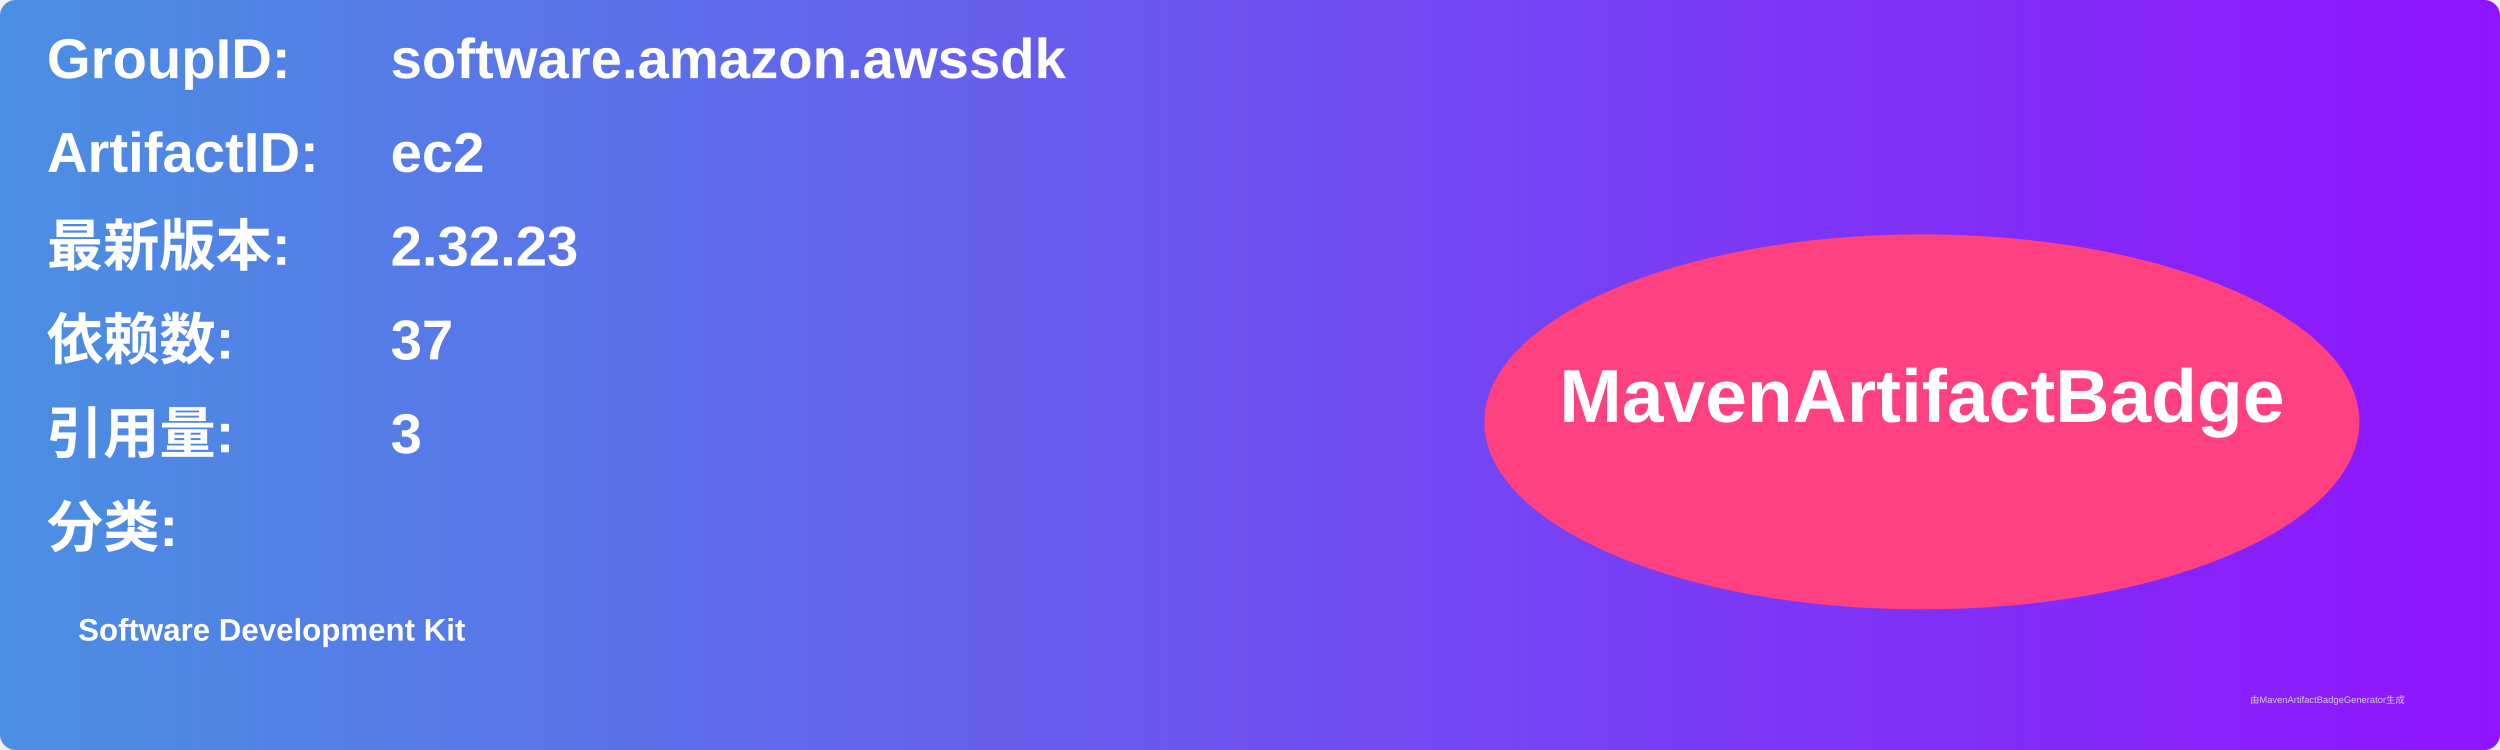
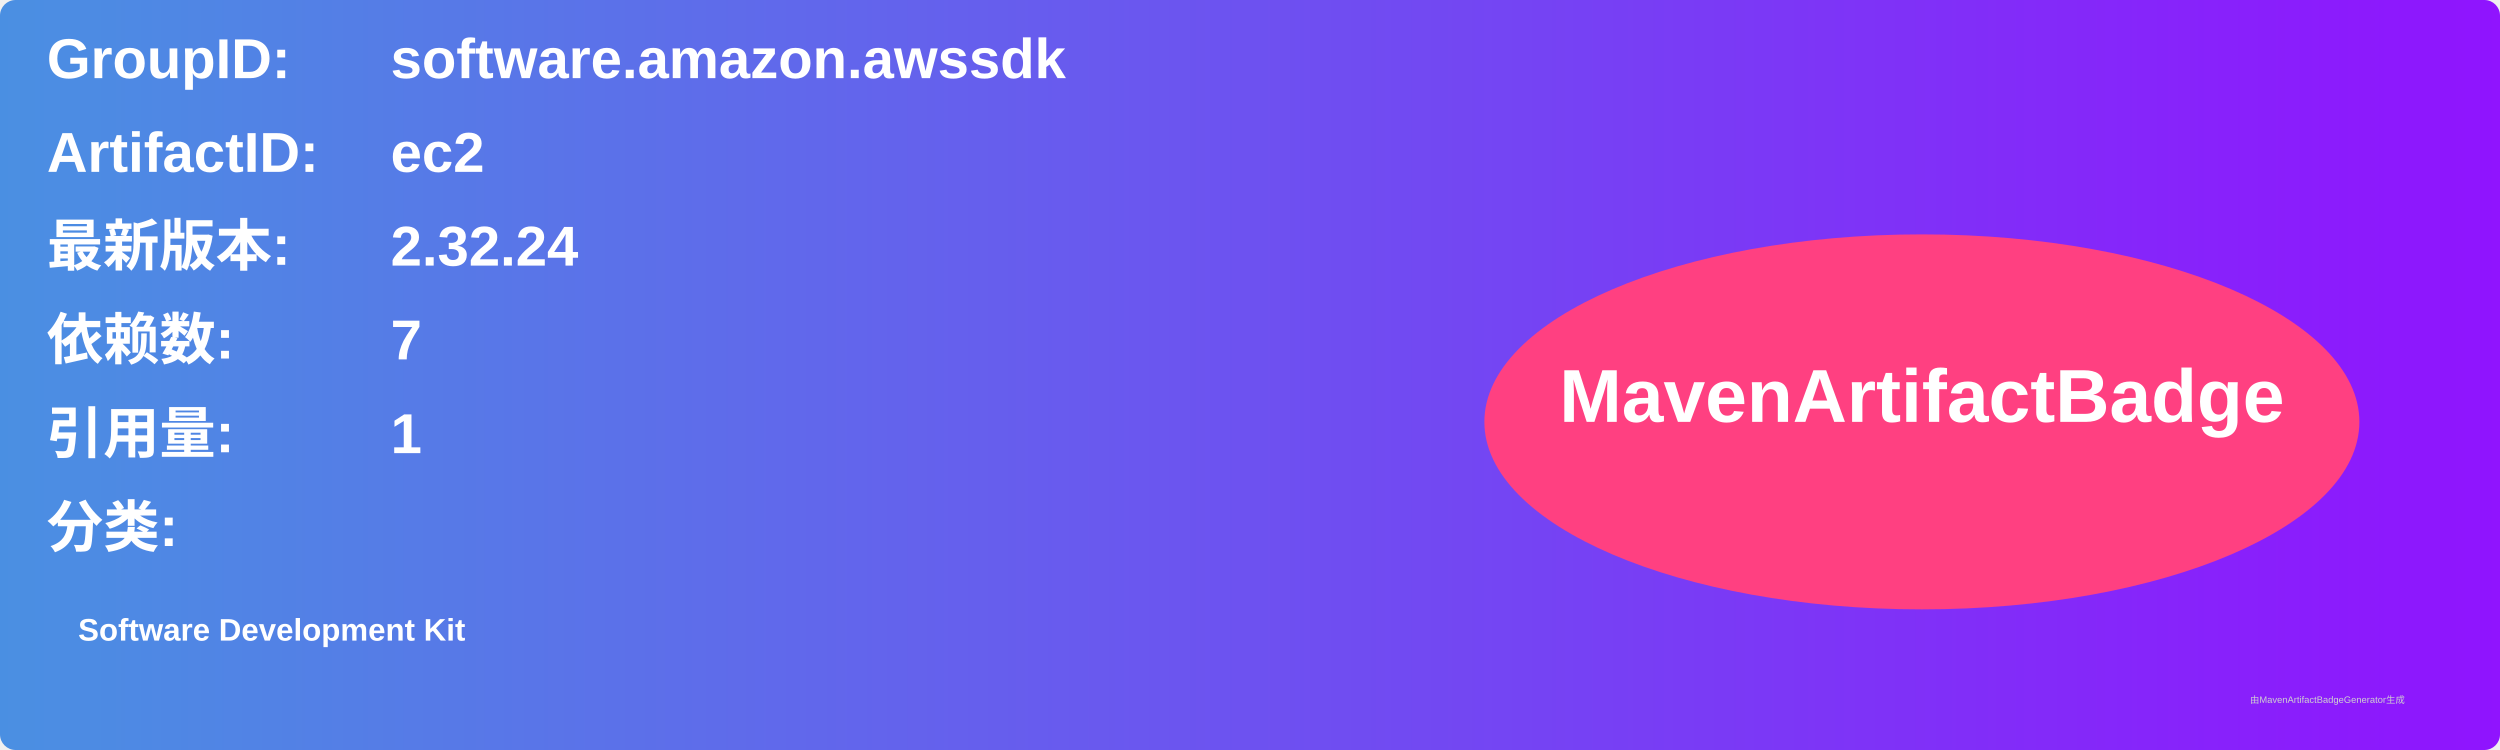
<svg xmlns="http://www.w3.org/2000/svg" width="800" height="240" viewBox="0 0 800 240">
  <linearGradient id="grad" x1="0%" y1="0%" x2="100%" y2="0%">
    <stop offset="0%" stop-color="#4a90e2" />
    <stop offset="100%" stop-color="#9013fe" />
  </linearGradient>
  <rect width="100%" height="100%" rx="5" ry="5" fill="url(#grad)" />
  <g transform="translate(15, 15)">
    <text x="0" y="10" font-family="Arial" font-size="18" fill="white" font-weight="bold" width="260">GroupID:</text>
    <text x="110" y="10" font-family="Arial" font-size="18" fill="white" font-weight="bold" width="460">software.amazon.awssdk</text>
    <text x="0" y="40" font-family="Arial" font-size="18" fill="white" font-weight="bold" width="260">ArtifactID:</text>
    <text x="110" y="40" font-family="Arial" font-size="18" fill="white" font-weight="bold" width="460">ec2</text>
    <text x="0" y="70" font-family="Arial" font-size="18" fill="white" font-weight="bold">最新版本:</text>
    <text x="110" y="70" font-family="Arial" font-size="18" fill="white" font-weight="bold">
-       <tspan font-weight="bold">2.32.23</tspan>
+       <tspan font-weight="bold">2.32.24</tspan>
    </text>
    <text x="0" y="100" font-family="Arial" font-size="18" fill="white" font-weight="bold">依赖数: </text>
    <text x="110" y="100" font-family="Arial" font-size="18" fill="white">
-       <tspan font-weight="bold">37</tspan>
+       <tspan font-weight="bold">7</tspan>
    </text>
    <text x="0" y="130" font-family="Arial" font-size="18" fill="white" font-weight="bold">引用量: </text>
    <text x="110" y="130" font-family="Arial" font-size="18" fill="white">
-       <tspan font-weight="bold">3</tspan>
+       <tspan font-weight="bold">1</tspan>
    </text>
    <text x="0" y="160" font-family="Arial" font-size="18" fill="white" font-weight="bold">分类:</text>
    <text x="10" y="190" font-family="Arial" font-size="10" fill="white">
      <tspan font-weight="bold">Software Development Kit</tspan>
    </text>
    <ellipse cx="600" cy="120" rx="140" ry="60" fill="#ff4081" />
    <text x="600" y="120" text-anchor="middle" font-family="Arial" font-size="24" fill="white" font-weight="bold">MavenArtifactBadge</text>
  </g>
  <text x="720" y="225" font-family="Arial" font-size="3" fill="#d0d0d0">由MavenArtifactBadgeGenerator生成</text>
</svg>
